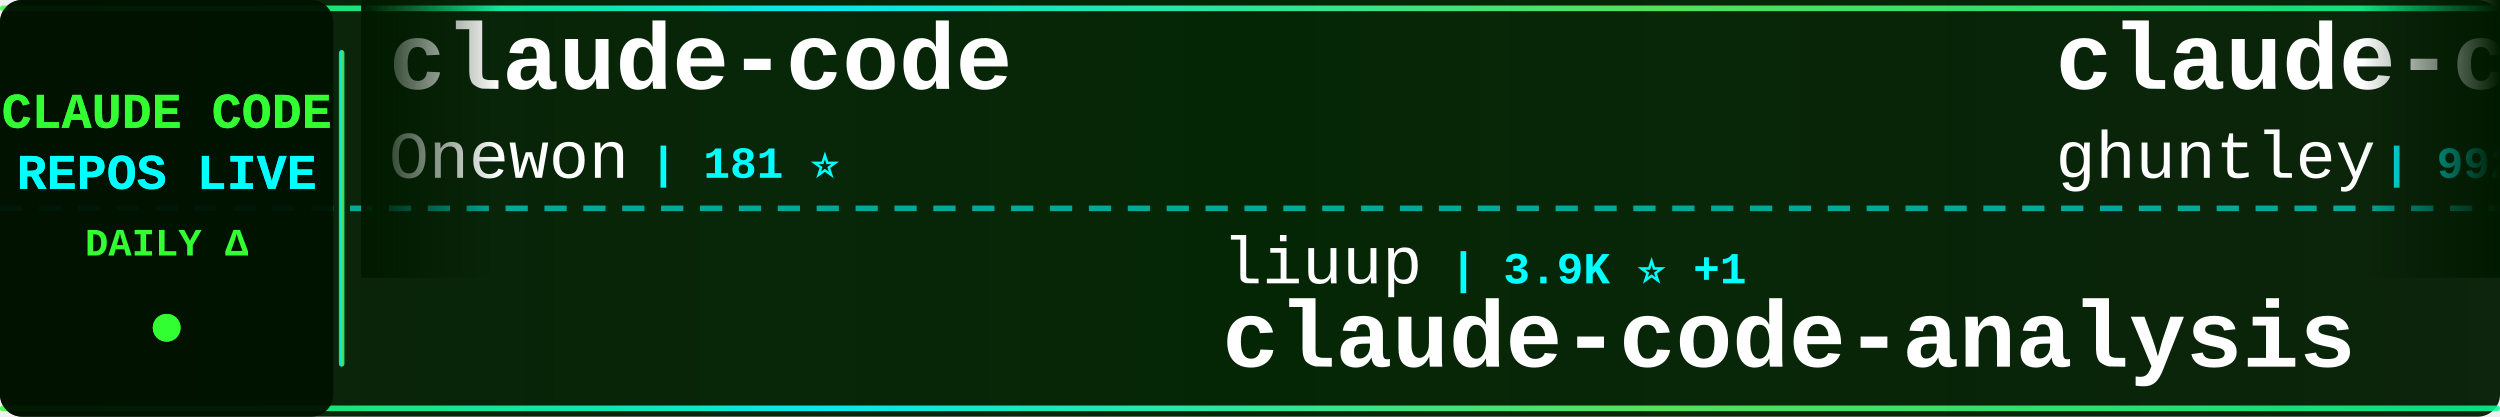
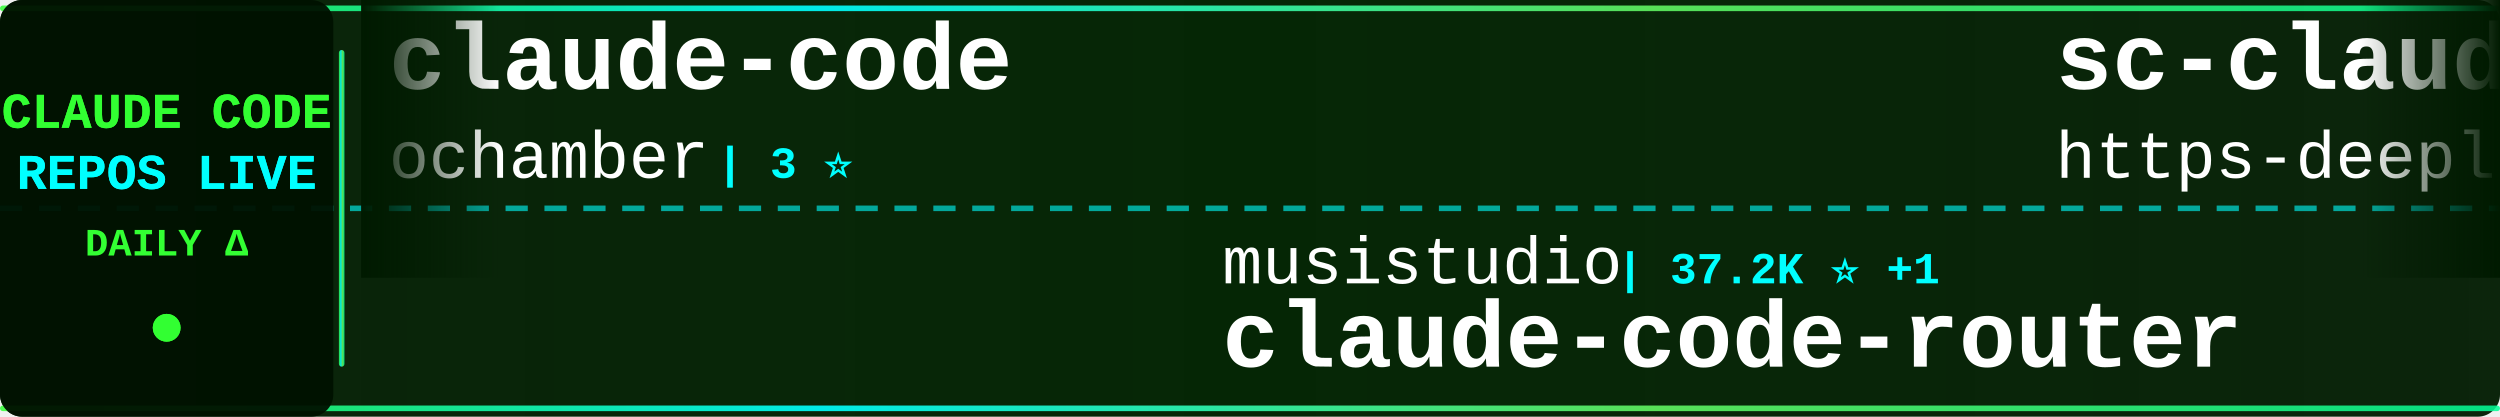
<svg xmlns="http://www.w3.org/2000/svg" width="900" height="150">
  <defs>
    <linearGradient id="tickerBg" x1="0%" y1="0%" x2="100%" y2="0%">
      <stop offset="0%" style="stop-color:#001a00;stop-opacity:0.95" />
      <stop offset="50%" style="stop-color:#002200;stop-opacity:0.98" />
      <stop offset="100%" style="stop-color:#001a00;stop-opacity:0.95" />
    </linearGradient>
    <linearGradient id="borderGrad" x1="0%" y1="0%" x2="100%" y2="0%">
      <stop offset="0%" style="stop-color:#33ff33;stop-opacity:0.85">
        <animate attributeName="stop-opacity" values="0.85;1;0.85" dur="2s" repeatCount="indefinite" />
      </stop>
      <stop offset="33%" style="stop-color:#00ffff;stop-opacity:0.9">
        <animate attributeName="stop-opacity" values="0.9;1;0.9" dur="2.2s" repeatCount="indefinite" />
      </stop>
      <stop offset="66%" style="stop-color:#66ff66;stop-opacity:0.85">
        <animate attributeName="stop-opacity" values="0.85;1;0.85" dur="1.8s" repeatCount="indefinite" />
      </stop>
      <stop offset="100%" style="stop-color:#00ff99;stop-opacity:0.85">
        <animate attributeName="stop-opacity" values="0.85;1;0.85" dur="2s" repeatCount="indefinite" />
      </stop>
    </linearGradient>
    <filter id="textGlow">
      <feGaussianBlur stdDeviation="0.1" result="coloredBlur" />
      <feMerge>
        <feMergeNode in="coloredBlur" />
        <feMergeNode in="SourceGraphic" />
      </feMerge>
    </filter>
    <filter id="metricGlow">
      <feGaussianBlur stdDeviation="0.2" result="coloredBlur" />
      <feMerge>
        <feMergeNode in="coloredBlur" />
        <feMergeNode in="SourceGraphic" />
      </feMerge>
    </filter>
    <linearGradient id="leftFade" x1="0%" y1="0%" x2="100%" y2="0%">
      <stop offset="0%" style="stop-color:#001a00;stop-opacity:1" />
      <stop offset="100%" style="stop-color:#001a00;stop-opacity:0" />
    </linearGradient>
    <linearGradient id="rightFade" x1="0%" y1="0%" x2="100%" y2="0%">
      <stop offset="0%" style="stop-color:#001a00;stop-opacity:0" />
      <stop offset="100%" style="stop-color:#001a00;stop-opacity:1" />
    </linearGradient>
  </defs>
  <rect width="900" height="150" fill="url(#tickerBg)" rx="8" />
  <rect x="0" y="2" width="900" height="2" fill="url(#borderGrad)" rx="1" />
  <rect x="0" y="146" width="900" height="2" fill="url(#borderGrad)" rx="1" />
  <line x1="0" y1="75" x2="900" y2="75" stroke="#00ffff" stroke-width="2" stroke-dasharray="8 6" opacity="0.6" />
  <rect x="0" y="0" width="120" height="150" fill="#001100" opacity="0.95" rx="8" />
  <text x="60" y="46" font-family="'Courier New', monospace" font-size="18" font-weight="bold" fill="#33ff33" text-anchor="middle" filter="url(#textGlow)">
    CLAUDE CODE
  </text>
  <text x="60" y="68" font-family="'Courier New', monospace" font-size="18" font-weight="bold" fill="#00ffff" text-anchor="middle" filter="url(#textGlow)">
    REPOS LIVE
  </text>
  <text x="60" y="92" font-family="'Courier New', monospace" font-size="14" font-weight="bold" fill="#33ff33" text-anchor="middle">
    DAILY Δ
  </text>
  <circle cx="60" cy="118" r="5" fill="#33ff33" filter="url(#metricGlow)">
    <animate attributeName="r" values="4;6;4" dur="1.5s" repeatCount="indefinite" />
    <animate attributeName="opacity" values="0.6;1;0.6" dur="1.5s" repeatCount="indefinite" />
  </circle>
  <rect x="122" y="18" width="2" height="114" fill="url(#borderGrad)" rx="1" />
  <clipPath id="tickerClip">
    <rect x="130" y="0" width="770" height="150" />
  </clipPath>
  <g clip-path="url(#tickerClip)">
    <g id="tickerItems">
      <animateTransform attributeName="transform" attributeType="XML" type="translate" from="0 0" to="-3000 0" dur="54s" repeatCount="indefinite" />
      <g transform="translate(0, 0)">
        <text x="140" y="32" font-family="'Courier New', monospace" font-size="34" font-weight="bold" fill="#ffffff">claude-code</text>
-         <text x="140" y="64" font-family="'Courier New', monospace" font-size="24" font-weight="normal" fill="#ffffff" opacity="1.0">Onewon</text>
-         <text x="234" y="64" font-family="'Courier New', monospace" font-size="16" font-weight="bold" fill="#00ffff"> | 181 ⭐</text>
+         <text x="140" y="64" font-family="'Courier New', monospace" font-size="24" font-weight="normal" fill="#ffffff" opacity="1.0">ochamber</text>
+         <text x="258" y="64" font-family="'Courier New', monospace" font-size="16" font-weight="bold" fill="#00ffff"> | 3 ⭐</text>
      </g>
      <g transform="translate(300, 0)">
-         <text x="140" y="102" font-family="'Courier New', monospace" font-size="24" font-weight="normal" fill="#ffffff" opacity="1.0">liuup</text>
-         <text x="222" y="102" font-family="'Courier New', monospace" font-size="16" font-weight="bold" fill="#00ffff"> | 3.9K ⭐ +1</text>
-         <text x="140" y="132" font-family="'Courier New', monospace" font-size="34" font-weight="bold" fill="#ffffff">claude-code-analysis</text>
+         <text x="140" y="102" font-family="'Courier New', monospace" font-size="24" font-weight="normal" fill="#ffffff" opacity="1.0">musistudio</text>
+         <text x="282" y="102" font-family="'Courier New', monospace" font-size="16" font-weight="bold" fill="#00ffff"> | 37.2K ⭐ +1</text>
+         <text x="140" y="132" font-family="'Courier New', monospace" font-size="34" font-weight="bold" fill="#ffffff">claude-code-router</text>
      </g>
      <g transform="translate(600, 0)">
-         <text x="140" y="32" font-family="'Courier New', monospace" font-size="34" font-weight="bold" fill="#ffffff">claude-code-source-code-...</text>
-         <text x="140" y="64" font-family="'Courier New', monospace" font-size="24" font-weight="normal" fill="#ffffff" opacity="1.0">ghuntley</text>
-         <text x="258" y="64" font-family="'Courier New', monospace" font-size="16" font-weight="bold" fill="#00ffff"> | 992 ⭐</text>
+         <text x="140" y="32" font-family="'Courier New', monospace" font-size="34" font-weight="bold" fill="#ffffff">sc-claude-code-files</text>
+         <text x="140" y="64" font-family="'Courier New', monospace" font-size="24" font-weight="normal" fill="#ffffff" opacity="1.0">https-deeplearning-ai</text>
+         <text x="414" y="64" font-family="'Courier New', monospace" font-size="16" font-weight="bold" fill="#00ffff"> | 549 ⭐ +1</text>
      </g>
      <g transform="translate(900, 0)">
-         <text x="140" y="102" font-family="'Courier New', monospace" font-size="24" font-weight="normal" fill="#ffffff" opacity="1.0">luyao618</text>
-         <text x="258" y="102" font-family="'Courier New', monospace" font-size="16" font-weight="bold" fill="#00ffff"> | 1.7K ⭐ +1</text>
-         <text x="140" y="132" font-family="'Courier New', monospace" font-size="34" font-weight="bold" fill="#ffffff">Claude-Code-Source-Study</text>
+         <text x="140" y="102" font-family="'Courier New', monospace" font-size="24" font-weight="normal" fill="#ffffff" opacity="1.0">FlorianBruniaux</text>
+         <text x="342" y="102" font-family="'Courier New', monospace" font-size="16" font-weight="bold" fill="#00ffff"> | 6.0K ⭐ +3</text>
+         <text x="140" y="132" font-family="'Courier New', monospace" font-size="34" font-weight="bold" fill="#ffffff">claude-code-ultimate-gui...</text>
      </g>
      <g transform="translate(1200, 0)">
-         <text x="140" y="32" font-family="'Courier New', monospace" font-size="34" font-weight="bold" fill="#ffffff">everything-claude-code</text>
-         <text x="140" y="64" font-family="'Courier New', monospace" font-size="24" font-weight="normal" fill="#ffffff" opacity="1.0">WorldFlowAI</text>
-         <text x="294" y="64" font-family="'Courier New', monospace" font-size="16" font-weight="bold" fill="#00ffff"> | 2.9K ⭐ +7</text>
+         <text x="140" y="32" font-family="'Courier New', monospace" font-size="34" font-weight="bold" fill="#ffffff">claude-code</text>
+         <text x="140" y="64" font-family="'Courier New', monospace" font-size="24" font-weight="normal" fill="#ffffff" opacity="1.0">anthropics</text>
+         <text x="282" y="64" font-family="'Courier New', monospace" font-size="16" font-weight="bold" fill="#00ffff"> | 145.2K ⭐ +44</text>
      </g>
      <g transform="translate(1500, 0)">
-         <text x="140" y="102" font-family="'Courier New', monospace" font-size="24" font-weight="normal" fill="#ffffff" opacity="1.0">777genius</text>
-         <text x="270" y="102" font-family="'Courier New', monospace" font-size="16" font-weight="bold" fill="#00ffff"> | 931 ⭐</text>
-         <text x="140" y="132" font-family="'Courier New', monospace" font-size="34" font-weight="bold" fill="#ffffff">claude-code-source-code</text>
+         <text x="140" y="102" font-family="'Courier New', monospace" font-size="24" font-weight="normal" fill="#ffffff" opacity="1.0">diet103</text>
+         <text x="246" y="102" font-family="'Courier New', monospace" font-size="16" font-weight="bold" fill="#00ffff"> | 10.0K ⭐</text>
+         <text x="140" y="132" font-family="'Courier New', monospace" font-size="34" font-weight="bold" fill="#ffffff">claude-code-infrastructu...</text>
      </g>
      <g transform="translate(1800, 0)">
-         <text x="140" y="32" font-family="'Courier New', monospace" font-size="34" font-weight="bold" fill="#ffffff">claude-code-templates</text>
-         <text x="140" y="64" font-family="'Courier New', monospace" font-size="24" font-weight="normal" fill="#ffffff" opacity="1.0">davila7</text>
-         <text x="246" y="64" font-family="'Courier New', monospace" font-size="16" font-weight="bold" fill="#00ffff"> | 30.7K ⭐ +3</text>
+         <text x="140" y="32" font-family="'Courier New', monospace" font-size="34" font-weight="bold" fill="#ffffff">claude-code-engineering</text>
+         <text x="140" y="64" font-family="'Courier New', monospace" font-size="24" font-weight="normal" fill="#ffffff" opacity="1.0">huangjia2019</text>
+         <text x="306" y="64" font-family="'Courier New', monospace" font-size="16" font-weight="bold" fill="#00ffff"> | 1.1K ⭐</text>
      </g>
      <g transform="translate(2100, 0)">
-         <text x="140" y="102" font-family="'Courier New', monospace" font-size="24" font-weight="normal" fill="#ffffff" opacity="1.0">tanbiralam</text>
-         <text x="282" y="102" font-family="'Courier New', monospace" font-size="16" font-weight="bold" fill="#00ffff"> | 2.3K ⭐ +1</text>
-         <text x="140" y="132" font-family="'Courier New', monospace" font-size="34" font-weight="bold" fill="#ffffff">claude-code</text>
+         <text x="140" y="102" font-family="'Courier New', monospace" font-size="24" font-weight="normal" fill="#ffffff" opacity="1.0">Windy3f3f3f3f</text>
+         <text x="318" y="102" font-family="'Courier New', monospace" font-size="16" font-weight="bold" fill="#00ffff"> | 2.7K ⭐ +1</text>
+         <text x="140" y="132" font-family="'Courier New', monospace" font-size="34" font-weight="bold" fill="#ffffff">claude-code-from-scratch</text>
      </g>
      <g transform="translate(2400, 0)">
-         <text x="140" y="32" font-family="'Courier New', monospace" font-size="34" font-weight="bold" fill="#ffffff">sc-claude-code-files</text>
-         <text x="140" y="64" font-family="'Courier New', monospace" font-size="24" font-weight="normal" fill="#ffffff" opacity="1.0">https-deeplearning-ai</text>
-         <text x="414" y="64" font-family="'Courier New', monospace" font-size="16" font-weight="bold" fill="#00ffff"> | 548 ⭐</text>
+         <text x="140" y="32" font-family="'Courier New', monospace" font-size="34" font-weight="bold" fill="#ffffff">Dive-into-Claude-Code</text>
+         <text x="140" y="64" font-family="'Courier New', monospace" font-size="24" font-weight="normal" fill="#ffffff" opacity="1.0">VILA-Lab</text>
+         <text x="258" y="64" font-family="'Courier New', monospace" font-size="16" font-weight="bold" fill="#00ffff"> | 2.1K ⭐ +3</text>
      </g>
      <g transform="translate(2700, 0)">
-         <text x="140" y="102" font-family="'Courier New', monospace" font-size="24" font-weight="normal" fill="#ffffff" opacity="1.0">claude-code-best</text>
-         <text x="354" y="102" font-family="'Courier New', monospace" font-size="16" font-weight="bold" fill="#00ffff"> | 22.5K ⭐ +16</text>
-         <text x="140" y="132" font-family="'Courier New', monospace" font-size="34" font-weight="bold" fill="#ffffff">claude-code</text>
+         <text x="140" y="102" font-family="'Courier New', monospace" font-size="24" font-weight="normal" fill="#ffffff" opacity="1.0">WorldFlowAI</text>
+         <text x="294" y="102" font-family="'Courier New', monospace" font-size="16" font-weight="bold" fill="#00ffff"> | 3.0K ⭐ +9</text>
+         <text x="140" y="132" font-family="'Courier New', monospace" font-size="34" font-weight="bold" fill="#ffffff">everything-claude-code</text>
      </g>
      <g transform="translate(3000, 0)">
        <text x="140" y="32" font-family="'Courier New', monospace" font-size="34" font-weight="bold" fill="#ffffff">claude-code</text>
-         <text x="140" y="64" font-family="'Courier New', monospace" font-size="24" font-weight="normal" fill="#ffffff" opacity="1.0">Onewon</text>
-         <text x="234" y="64" font-family="'Courier New', monospace" font-size="16" font-weight="bold" fill="#00ffff"> | 181 ⭐</text>
+         <text x="140" y="64" font-family="'Courier New', monospace" font-size="24" font-weight="normal" fill="#ffffff" opacity="1.0">ochamber</text>
+         <text x="258" y="64" font-family="'Courier New', monospace" font-size="16" font-weight="bold" fill="#00ffff"> | 3 ⭐</text>
      </g>
      <g transform="translate(3300, 0)">
-         <text x="140" y="102" font-family="'Courier New', monospace" font-size="24" font-weight="normal" fill="#ffffff" opacity="1.0">liuup</text>
-         <text x="222" y="102" font-family="'Courier New', monospace" font-size="16" font-weight="bold" fill="#00ffff"> | 3.9K ⭐ +1</text>
-         <text x="140" y="132" font-family="'Courier New', monospace" font-size="34" font-weight="bold" fill="#ffffff">claude-code-analysis</text>
+         <text x="140" y="102" font-family="'Courier New', monospace" font-size="24" font-weight="normal" fill="#ffffff" opacity="1.0">musistudio</text>
+         <text x="282" y="102" font-family="'Courier New', monospace" font-size="16" font-weight="bold" fill="#00ffff"> | 37.2K ⭐ +1</text>
+         <text x="140" y="132" font-family="'Courier New', monospace" font-size="34" font-weight="bold" fill="#ffffff">claude-code-router</text>
      </g>
      <g transform="translate(3600, 0)">
-         <text x="140" y="32" font-family="'Courier New', monospace" font-size="34" font-weight="bold" fill="#ffffff">claude-code-source-code-...</text>
-         <text x="140" y="64" font-family="'Courier New', monospace" font-size="24" font-weight="normal" fill="#ffffff" opacity="1.0">ghuntley</text>
-         <text x="258" y="64" font-family="'Courier New', monospace" font-size="16" font-weight="bold" fill="#00ffff"> | 992 ⭐</text>
+         <text x="140" y="32" font-family="'Courier New', monospace" font-size="34" font-weight="bold" fill="#ffffff">sc-claude-code-files</text>
+         <text x="140" y="64" font-family="'Courier New', monospace" font-size="24" font-weight="normal" fill="#ffffff" opacity="1.0">https-deeplearning-ai</text>
+         <text x="414" y="64" font-family="'Courier New', monospace" font-size="16" font-weight="bold" fill="#00ffff"> | 549 ⭐ +1</text>
      </g>
      <g transform="translate(3900, 0)">
-         <text x="140" y="102" font-family="'Courier New', monospace" font-size="24" font-weight="normal" fill="#ffffff" opacity="1.0">luyao618</text>
-         <text x="258" y="102" font-family="'Courier New', monospace" font-size="16" font-weight="bold" fill="#00ffff"> | 1.7K ⭐ +1</text>
-         <text x="140" y="132" font-family="'Courier New', monospace" font-size="34" font-weight="bold" fill="#ffffff">Claude-Code-Source-Study</text>
+         <text x="140" y="102" font-family="'Courier New', monospace" font-size="24" font-weight="normal" fill="#ffffff" opacity="1.0">FlorianBruniaux</text>
+         <text x="342" y="102" font-family="'Courier New', monospace" font-size="16" font-weight="bold" fill="#00ffff"> | 6.0K ⭐ +3</text>
+         <text x="140" y="132" font-family="'Courier New', monospace" font-size="34" font-weight="bold" fill="#ffffff">claude-code-ultimate-gui...</text>
      </g>
    </g>
  </g>
  <rect x="130" y="0" width="50" height="100" fill="url(#leftFade)" />
  <rect x="850" y="0" width="50" height="100" fill="url(#rightFade)" />
</svg>
